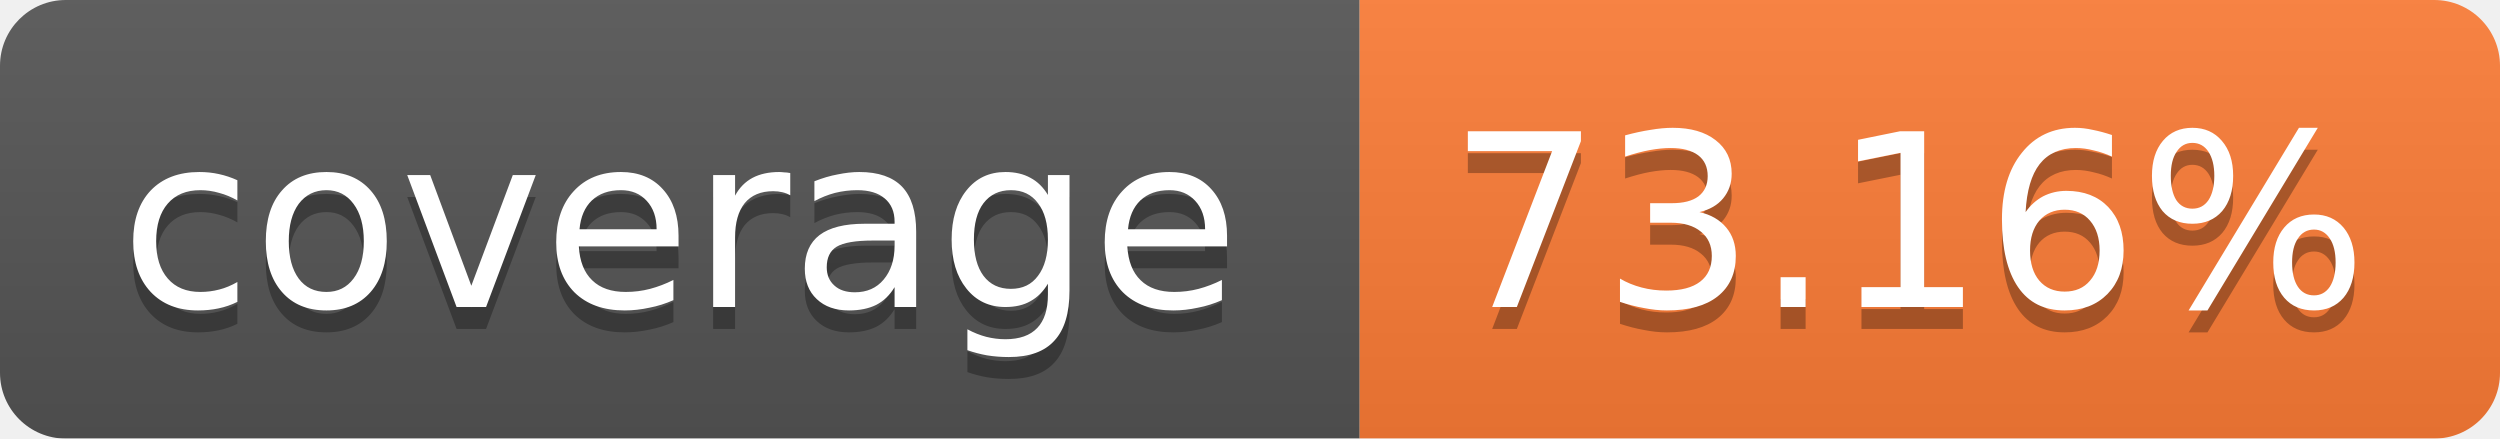
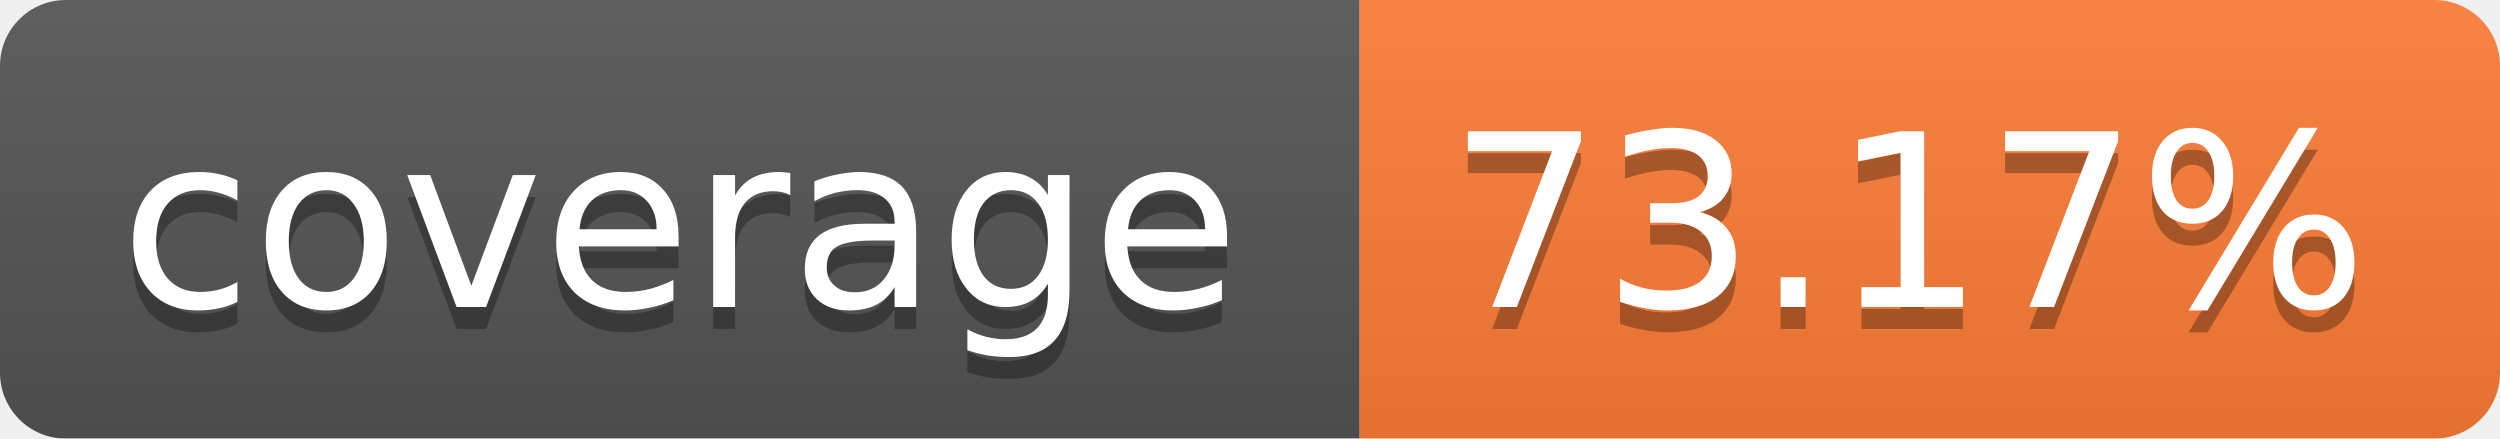
<svg xmlns="http://www.w3.org/2000/svg" width="114" height="20">
  <linearGradient id="b" x2="0" y2="100%">
    <stop offset="0" stop-color="#bbb" stop-opacity=".1" />
    <stop offset="1" stop-opacity=".1" />
  </linearGradient>
  <mask id="a">
    <rect width="114" height="20" rx="3" fill="#fff" />
  </mask>
  <g mask="url(#a)">
    <path fill="#555" d="M0 0h62v20H0z" />
    <path fill="#FE7D37" d="M62 0h52v20H62z" />
    <path fill="url(#b)" d="M0 0h114v20H0z" />
  </g>
  <g fill="#fff" text-anchor="middle" font-family="Verdana,DejaVu Sans,Geneva,sans-serif" font-size="11">
    <text x="31" y="15" fill="#010101" fill-opacity=".3">coverage</text>
    <text x="31" y="14">coverage</text>
-     <text x="87" y="15" fill="#010101" fill-opacity=".3">73.16%</text>
-     <text x="87" y="14">73.16%</text>
+     <text x="87" y="15" fill="#010101" fill-opacity=".3">73.17%</text>
+     <text x="87" y="14">73.17%</text>
  </g>
</svg>
